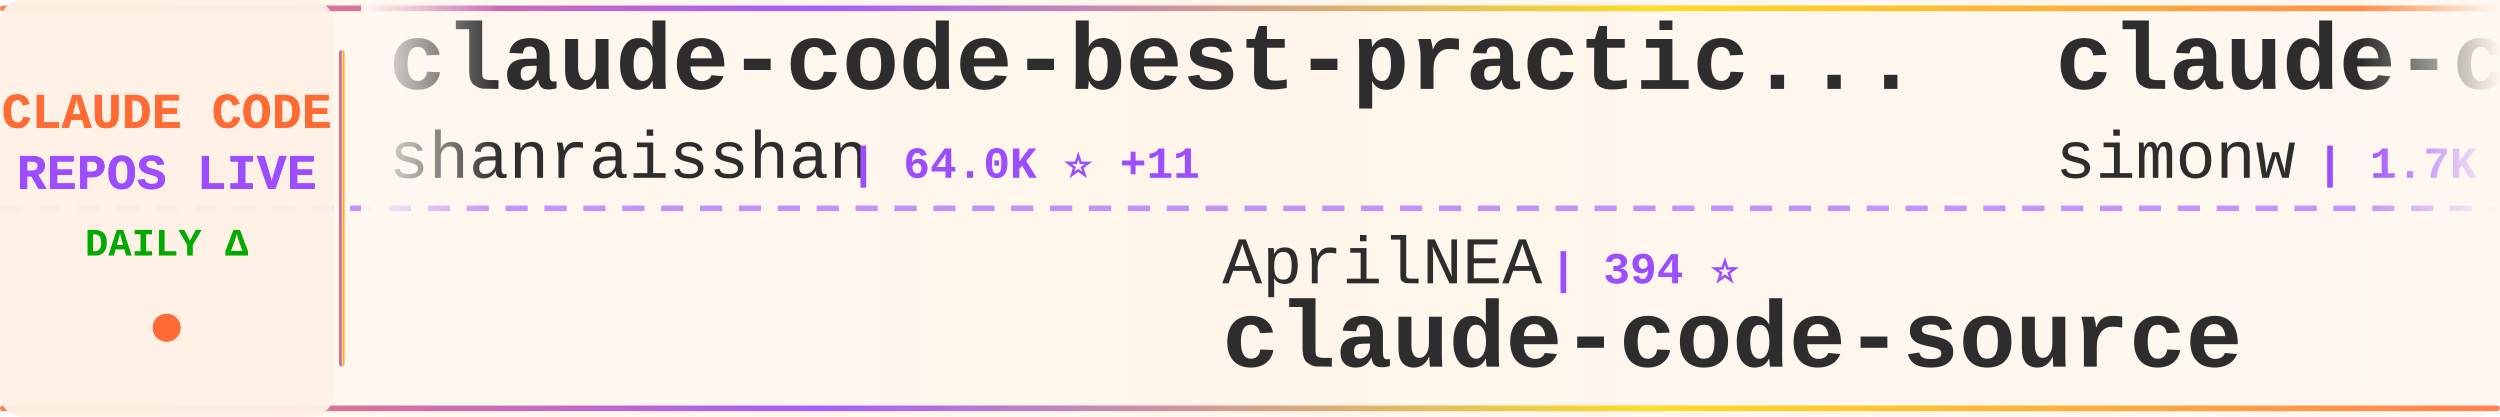
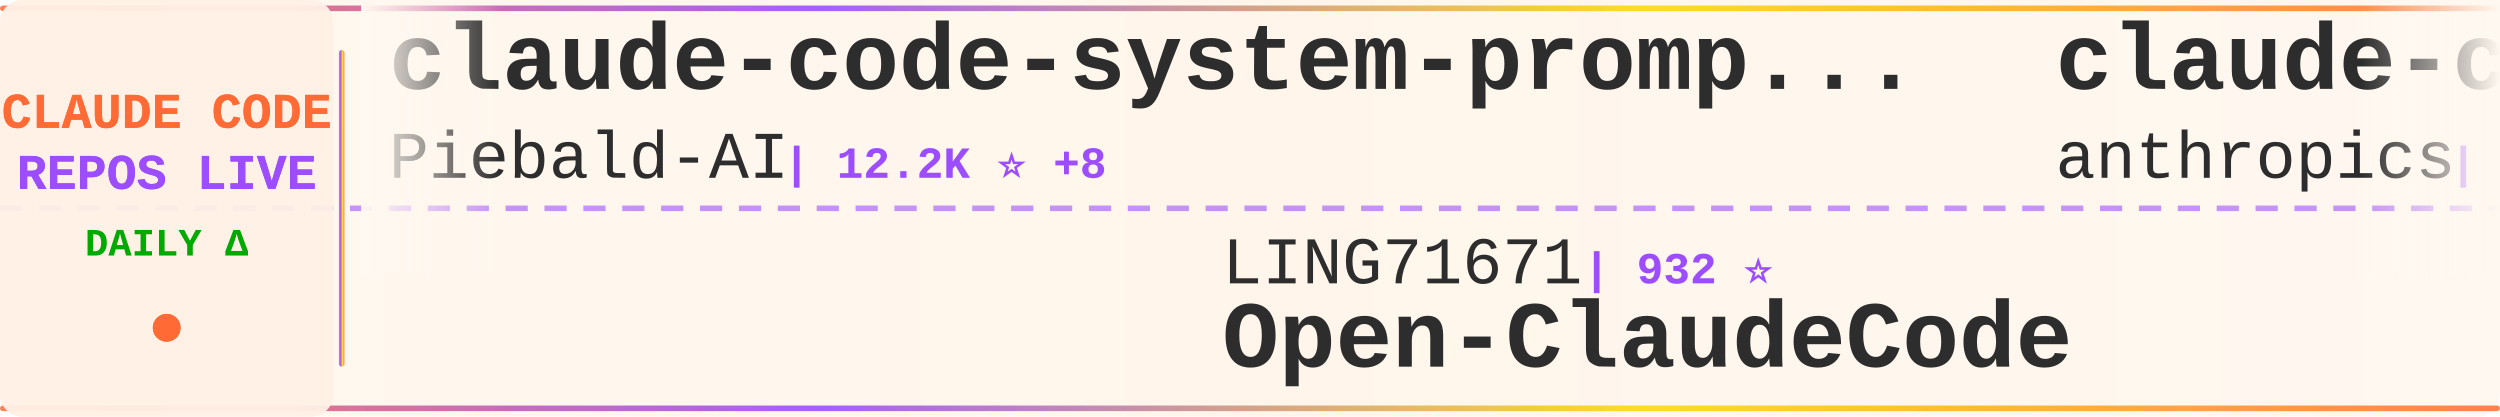
<svg xmlns="http://www.w3.org/2000/svg" width="900" height="150">
  <defs>
    <linearGradient id="tickerBg" x1="0%" y1="0%" x2="100%" y2="0%">
      <stop offset="0%" style="stop-color:#fff8f0;stop-opacity:0.98" />
      <stop offset="50%" style="stop-color:#fff5eb;stop-opacity:1" />
      <stop offset="100%" style="stop-color:#fff8f0;stop-opacity:0.98" />
    </linearGradient>
    <linearGradient id="borderGrad" x1="0%" y1="0%" x2="100%" y2="0%">
      <stop offset="0%" style="stop-color:#FF6B35;stop-opacity:0.85">
        <animate attributeName="stop-opacity" values="0.85;1;0.85" dur="2s" repeatCount="indefinite" />
      </stop>
      <stop offset="33%" style="stop-color:#9C4EFF;stop-opacity:0.9">
        <animate attributeName="stop-opacity" values="0.9;1;0.9" dur="2.2s" repeatCount="indefinite" />
      </stop>
      <stop offset="66%" style="stop-color:#FFD700;stop-opacity:0.85">
        <animate attributeName="stop-opacity" values="0.85;1;0.85" dur="1.8s" repeatCount="indefinite" />
      </stop>
      <stop offset="100%" style="stop-color:#FF6B35;stop-opacity:0.85">
        <animate attributeName="stop-opacity" values="0.85;1;0.85" dur="2s" repeatCount="indefinite" />
      </stop>
    </linearGradient>
    <filter id="textGlow">
      <feGaussianBlur stdDeviation="0.15" result="coloredBlur" />
      <feMerge>
        <feMergeNode in="coloredBlur" />
        <feMergeNode in="SourceGraphic" />
      </feMerge>
    </filter>
    <filter id="metricGlow">
      <feGaussianBlur stdDeviation="0.2" result="coloredBlur" />
      <feMerge>
        <feMergeNode in="coloredBlur" />
        <feMergeNode in="SourceGraphic" />
      </feMerge>
    </filter>
    <linearGradient id="leftFade" x1="0%" y1="0%" x2="100%" y2="0%">
      <stop offset="0%" style="stop-color:#fff8f0;stop-opacity:1" />
      <stop offset="100%" style="stop-color:#fff8f0;stop-opacity:0" />
    </linearGradient>
    <linearGradient id="rightFade" x1="0%" y1="0%" x2="100%" y2="0%">
      <stop offset="0%" style="stop-color:#fff8f0;stop-opacity:0" />
      <stop offset="100%" style="stop-color:#fff8f0;stop-opacity:1" />
    </linearGradient>
  </defs>
  <rect width="900" height="150" fill="url(#tickerBg)" rx="8" />
  <rect x="0" y="2" width="900" height="2" fill="url(#borderGrad)" rx="1" />
  <rect x="0" y="146" width="900" height="2" fill="url(#borderGrad)" rx="1" />
  <line x1="0" y1="75" x2="900" y2="75" stroke="#9C4EFF" stroke-width="2" stroke-dasharray="8 6" opacity="0.6" />
  <rect x="0" y="0" width="120" height="150" fill="#fff0e6" opacity="0.95" rx="8" />
  <text x="60" y="46" font-family="'Courier New', monospace" font-size="18" font-weight="bold" fill="#FF6B35" text-anchor="middle" filter="url(#textGlow)">
    CLAUDE CODE
  </text>
  <text x="60" y="68" font-family="'Courier New', monospace" font-size="18" font-weight="bold" fill="#9C4EFF" text-anchor="middle" filter="url(#textGlow)">
    REPOS LIVE
  </text>
  <text x="60" y="92" font-family="'Courier New', monospace" font-size="14" font-weight="bold" fill="#00aa00" text-anchor="middle">
    DAILY Δ
  </text>
  <circle cx="60" cy="118" r="5" fill="#FF6B35" filter="url(#metricGlow)">
    <animate attributeName="r" values="4;6;4" dur="1.5s" repeatCount="indefinite" />
    <animate attributeName="opacity" values="0.6;1;0.6" dur="1.5s" repeatCount="indefinite" />
  </circle>
  <rect x="122" y="18" width="2" height="114" fill="url(#borderGrad)" rx="1" />
  <clipPath id="tickerClip">
    <rect x="130" y="0" width="770" height="150" />
  </clipPath>
  <g clip-path="url(#tickerClip)">
    <g id="tickerItems">
      <animateTransform attributeName="transform" attributeType="XML" type="translate" from="0 0" to="-3000 0" dur="54s" repeatCount="indefinite" />
      <g transform="translate(0, 0)">
-         <text x="140" y="32" font-family="'Courier New', monospace" font-size="34" font-weight="bold" fill="#2d2d2d">claude-code-best-practic...</text>
-         <text x="140" y="64" font-family="'Courier New', monospace" font-size="24" font-weight="normal" fill="#2d2d2d" opacity="1.0">shanraisshan</text>
-         <text x="306" y="64" font-family="'Courier New', monospace" font-size="16" font-weight="bold" fill="#9C4EFF"> | 64.0K ⭐ +11</text>
+         <text x="140" y="32" font-family="'Courier New', monospace" font-size="34" font-weight="bold" fill="#2d2d2d">claude-code-system-promp...</text>
+         <text x="140" y="64" font-family="'Courier New', monospace" font-size="24" font-weight="normal" fill="#2d2d2d" opacity="1.0">Piebald-AI</text>
+         <text x="282" y="64" font-family="'Courier New', monospace" font-size="16" font-weight="bold" fill="#9C4EFF"> | 12.2K ⭐ +8</text>
      </g>
      <g transform="translate(300, 0)">
-         <text x="140" y="102" font-family="'Courier New', monospace" font-size="24" font-weight="normal" fill="#2d2d2d" opacity="1.0">AprilNEA</text>
-         <text x="258" y="102" font-family="'Courier New', monospace" font-size="16" font-weight="bold" fill="#9C4EFF"> | 394 ⭐</text>
-         <text x="140" y="132" font-family="'Courier New', monospace" font-size="34" font-weight="bold" fill="#2d2d2d">claude-code-source</text>
+         <text x="140" y="102" font-family="'Courier New', monospace" font-size="24" font-weight="normal" fill="#2d2d2d" opacity="1.0">LING71671</text>
+         <text x="270" y="102" font-family="'Courier New', monospace" font-size="16" font-weight="bold" fill="#9C4EFF"> | 932 ⭐</text>
+         <text x="140" y="132" font-family="'Courier New', monospace" font-size="34" font-weight="bold" fill="#2d2d2d">Open-ClaudeCode</text>
      </g>
      <g transform="translate(600, 0)">
-         <text x="140" y="32" font-family="'Courier New', monospace" font-size="34" font-weight="bold" fill="#2d2d2d">claude-code-transcripts</text>
-         <text x="140" y="64" font-family="'Courier New', monospace" font-size="24" font-weight="normal" fill="#2d2d2d" opacity="1.0">simonw</text>
-         <text x="234" y="64" font-family="'Courier New', monospace" font-size="16" font-weight="bold" fill="#9C4EFF"> | 1.7K ⭐ +2</text>
+         <text x="140" y="32" font-family="'Courier New', monospace" font-size="34" font-weight="bold" fill="#2d2d2d">claude-code-base-action</text>
+         <text x="140" y="64" font-family="'Courier New', monospace" font-size="24" font-weight="normal" fill="#2d2d2d" opacity="1.0">anthropics</text>
+         <text x="282" y="64" font-family="'Courier New', monospace" font-size="16" font-weight="bold" fill="#9C4EFF"> | 936 ⭐ +1</text>
      </g>
      <g transform="translate(900, 0)">
-         <text x="140" y="102" font-family="'Courier New', monospace" font-size="24" font-weight="normal" fill="#2d2d2d" opacity="1.0">huangserva</text>
-         <text x="282" y="102" font-family="'Courier New', monospace" font-size="16" font-weight="bold" fill="#9C4EFF"> | 622 ⭐</text>
-         <text x="140" y="132" font-family="'Courier New', monospace" font-size="34" font-weight="bold" fill="#2d2d2d">claude-code-cli</text>
+         <text x="140" y="102" font-family="'Courier New', monospace" font-size="24" font-weight="normal" fill="#2d2d2d" opacity="1.0">asgeirtj</text>
+         <text x="258" y="102" font-family="'Courier New', monospace" font-size="16" font-weight="bold" fill="#9C4EFF"> | 62.3K ⭐ +32</text>
+         <text x="140" y="132" font-family="'Courier New', monospace" font-size="34" font-weight="bold" fill="#2d2d2d">system_prompts_leaks</text>
      </g>
      <g transform="translate(1200, 0)">
-         <text x="140" y="32" font-family="'Courier New', monospace" font-size="34" font-weight="bold" fill="#2d2d2d">claude-code-settings</text>
-         <text x="140" y="64" font-family="'Courier New', monospace" font-size="24" font-weight="normal" fill="#2d2d2d" opacity="1.0">feiskyer</text>
-         <text x="258" y="64" font-family="'Courier New', monospace" font-size="16" font-weight="bold" fill="#9C4EFF"> | 1.6K ⭐</text>
+         <text x="140" y="32" font-family="'Courier New', monospace" font-size="34" font-weight="bold" fill="#2d2d2d">claude-code</text>
+         <text x="140" y="64" font-family="'Courier New', monospace" font-size="24" font-weight="normal" fill="#2d2d2d" opacity="1.0">codeaashu</text>
+         <text x="270" y="64" font-family="'Courier New', monospace" font-size="16" font-weight="bold" fill="#9C4EFF"> | 3.2K ⭐ +2</text>
      </g>
      <g transform="translate(1500, 0)">
-         <text x="140" y="102" font-family="'Courier New', monospace" font-size="24" font-weight="normal" fill="#2d2d2d" opacity="1.0">isboyjc</text>
-         <text x="246" y="102" font-family="'Courier New', monospace" font-size="16" font-weight="bold" fill="#9C4EFF"> | 161 ⭐</text>
+         <text x="140" y="102" font-family="'Courier New', monospace" font-size="24" font-weight="normal" fill="#2d2d2d" opacity="1.0">claude-code-best</text>
+         <text x="354" y="102" font-family="'Courier New', monospace" font-size="16" font-weight="bold" fill="#9C4EFF"> | 21.8K ⭐ +11</text>
        <text x="140" y="132" font-family="'Courier New', monospace" font-size="34" font-weight="bold" fill="#2d2d2d">claude-code</text>
      </g>
      <g transform="translate(1800, 0)">
-         <text x="140" y="32" font-family="'Courier New', monospace" font-size="34" font-weight="bold" fill="#2d2d2d">system_prompts_leaks</text>
-         <text x="140" y="64" font-family="'Courier New', monospace" font-size="24" font-weight="normal" fill="#2d2d2d" opacity="1.0">asgeirtj</text>
-         <text x="258" y="64" font-family="'Courier New', monospace" font-size="16" font-weight="bold" fill="#9C4EFF"> | 62.3K ⭐ +28</text>
+         <text x="140" y="32" font-family="'Courier New', monospace" font-size="34" font-weight="bold" fill="#2d2d2d">everything-claude-code-z...</text>
+         <text x="140" y="64" font-family="'Courier New', monospace" font-size="24" font-weight="normal" fill="#2d2d2d" opacity="1.0">xu-xiang</text>
+         <text x="258" y="64" font-family="'Courier New', monospace" font-size="16" font-weight="bold" fill="#9C4EFF"> | 1.8K ⭐ +1</text>
      </g>
      <g transform="translate(2100, 0)">
-         <text x="140" y="102" font-family="'Courier New', monospace" font-size="24" font-weight="normal" fill="#2d2d2d" opacity="1.0">FlorianBruniaux</text>
-         <text x="342" y="102" font-family="'Courier New', monospace" font-size="16" font-weight="bold" fill="#9C4EFF"> | 5.7K ⭐ +2</text>
-         <text x="140" y="132" font-family="'Courier New', monospace" font-size="34" font-weight="bold" fill="#2d2d2d">claude-code-ultimate-gui...</text>
+         <text x="140" y="102" font-family="'Courier New', monospace" font-size="24" font-weight="normal" fill="#2d2d2d" opacity="1.0">lorryjovens-hub</text>
+         <text x="342" y="102" font-family="'Courier New', monospace" font-size="16" font-weight="bold" fill="#9C4EFF"> | 1.7K ⭐</text>
+         <text x="140" y="132" font-family="'Courier New', monospace" font-size="34" font-weight="bold" fill="#2d2d2d">claude-code-rust</text>
      </g>
      <g transform="translate(2400, 0)">
-         <text x="140" y="32" font-family="'Courier New', monospace" font-size="34" font-weight="bold" fill="#2d2d2d">arcads-claude-code</text>
-         <text x="140" y="64" font-family="'Courier New', monospace" font-size="24" font-weight="normal" fill="#2d2d2d" opacity="1.0">krusemediallc</text>
-         <text x="318" y="64" font-family="'Courier New', monospace" font-size="16" font-weight="bold" fill="#9C4EFF"> | 1.1K ⭐</text>
+         <text x="140" y="32" font-family="'Courier New', monospace" font-size="34" font-weight="bold" fill="#2d2d2d">Claude-Code</text>
+         <text x="140" y="64" font-family="'Courier New', monospace" font-size="24" font-weight="normal" fill="#2d2d2d" opacity="1.0">OrcaWhisper</text>
+         <text x="294" y="64" font-family="'Courier New', monospace" font-size="16" font-weight="bold" fill="#9C4EFF"> | 87 ⭐</text>
      </g>
      <g transform="translate(2700, 0)">
-         <text x="140" y="102" font-family="'Courier New', monospace" font-size="24" font-weight="normal" fill="#2d2d2d" opacity="1.0">anthropics</text>
-         <text x="282" y="102" font-family="'Courier New', monospace" font-size="16" font-weight="bold" fill="#9C4EFF"> | 935 ⭐</text>
-         <text x="140" y="132" font-family="'Courier New', monospace" font-size="34" font-weight="bold" fill="#2d2d2d">claude-code-base-action</text>
+         <text x="140" y="102" font-family="'Courier New', monospace" font-size="24" font-weight="normal" fill="#2d2d2d" opacity="1.0">alejandrobalderas</text>
+         <text x="366" y="102" font-family="'Courier New', monospace" font-size="16" font-weight="bold" fill="#9C4EFF"> | 2.7K ⭐ +1</text>
+         <text x="140" y="132" font-family="'Courier New', monospace" font-size="34" font-weight="bold" fill="#2d2d2d">claude-code-from-source</text>
      </g>
      <g transform="translate(3000, 0)">
-         <text x="140" y="32" font-family="'Courier New', monospace" font-size="34" font-weight="bold" fill="#2d2d2d">claude-code-best-practic...</text>
-         <text x="140" y="64" font-family="'Courier New', monospace" font-size="24" font-weight="normal" fill="#2d2d2d" opacity="1.0">shanraisshan</text>
-         <text x="306" y="64" font-family="'Courier New', monospace" font-size="16" font-weight="bold" fill="#9C4EFF"> | 64.0K ⭐ +11</text>
+         <text x="140" y="32" font-family="'Courier New', monospace" font-size="34" font-weight="bold" fill="#2d2d2d">claude-code-system-promp...</text>
+         <text x="140" y="64" font-family="'Courier New', monospace" font-size="24" font-weight="normal" fill="#2d2d2d" opacity="1.0">Piebald-AI</text>
+         <text x="282" y="64" font-family="'Courier New', monospace" font-size="16" font-weight="bold" fill="#9C4EFF"> | 12.2K ⭐ +8</text>
      </g>
      <g transform="translate(3300, 0)">
-         <text x="140" y="102" font-family="'Courier New', monospace" font-size="24" font-weight="normal" fill="#2d2d2d" opacity="1.0">AprilNEA</text>
-         <text x="258" y="102" font-family="'Courier New', monospace" font-size="16" font-weight="bold" fill="#9C4EFF"> | 394 ⭐</text>
-         <text x="140" y="132" font-family="'Courier New', monospace" font-size="34" font-weight="bold" fill="#2d2d2d">claude-code-source</text>
+         <text x="140" y="102" font-family="'Courier New', monospace" font-size="24" font-weight="normal" fill="#2d2d2d" opacity="1.0">LING71671</text>
+         <text x="270" y="102" font-family="'Courier New', monospace" font-size="16" font-weight="bold" fill="#9C4EFF"> | 932 ⭐</text>
+         <text x="140" y="132" font-family="'Courier New', monospace" font-size="34" font-weight="bold" fill="#2d2d2d">Open-ClaudeCode</text>
      </g>
      <g transform="translate(3600, 0)">
-         <text x="140" y="32" font-family="'Courier New', monospace" font-size="34" font-weight="bold" fill="#2d2d2d">claude-code-transcripts</text>
-         <text x="140" y="64" font-family="'Courier New', monospace" font-size="24" font-weight="normal" fill="#2d2d2d" opacity="1.0">simonw</text>
-         <text x="234" y="64" font-family="'Courier New', monospace" font-size="16" font-weight="bold" fill="#9C4EFF"> | 1.7K ⭐ +2</text>
+         <text x="140" y="32" font-family="'Courier New', monospace" font-size="34" font-weight="bold" fill="#2d2d2d">claude-code-base-action</text>
+         <text x="140" y="64" font-family="'Courier New', monospace" font-size="24" font-weight="normal" fill="#2d2d2d" opacity="1.0">anthropics</text>
+         <text x="282" y="64" font-family="'Courier New', monospace" font-size="16" font-weight="bold" fill="#9C4EFF"> | 936 ⭐ +1</text>
      </g>
      <g transform="translate(3900, 0)">
-         <text x="140" y="102" font-family="'Courier New', monospace" font-size="24" font-weight="normal" fill="#2d2d2d" opacity="1.0">huangserva</text>
-         <text x="282" y="102" font-family="'Courier New', monospace" font-size="16" font-weight="bold" fill="#9C4EFF"> | 622 ⭐</text>
-         <text x="140" y="132" font-family="'Courier New', monospace" font-size="34" font-weight="bold" fill="#2d2d2d">claude-code-cli</text>
+         <text x="140" y="102" font-family="'Courier New', monospace" font-size="24" font-weight="normal" fill="#2d2d2d" opacity="1.0">asgeirtj</text>
+         <text x="258" y="102" font-family="'Courier New', monospace" font-size="16" font-weight="bold" fill="#9C4EFF"> | 62.3K ⭐ +32</text>
+         <text x="140" y="132" font-family="'Courier New', monospace" font-size="34" font-weight="bold" fill="#2d2d2d">system_prompts_leaks</text>
      </g>
    </g>
  </g>
  <rect x="130" y="0" width="50" height="100" fill="url(#leftFade)" />
  <rect x="850" y="0" width="50" height="100" fill="url(#rightFade)" />
</svg>
